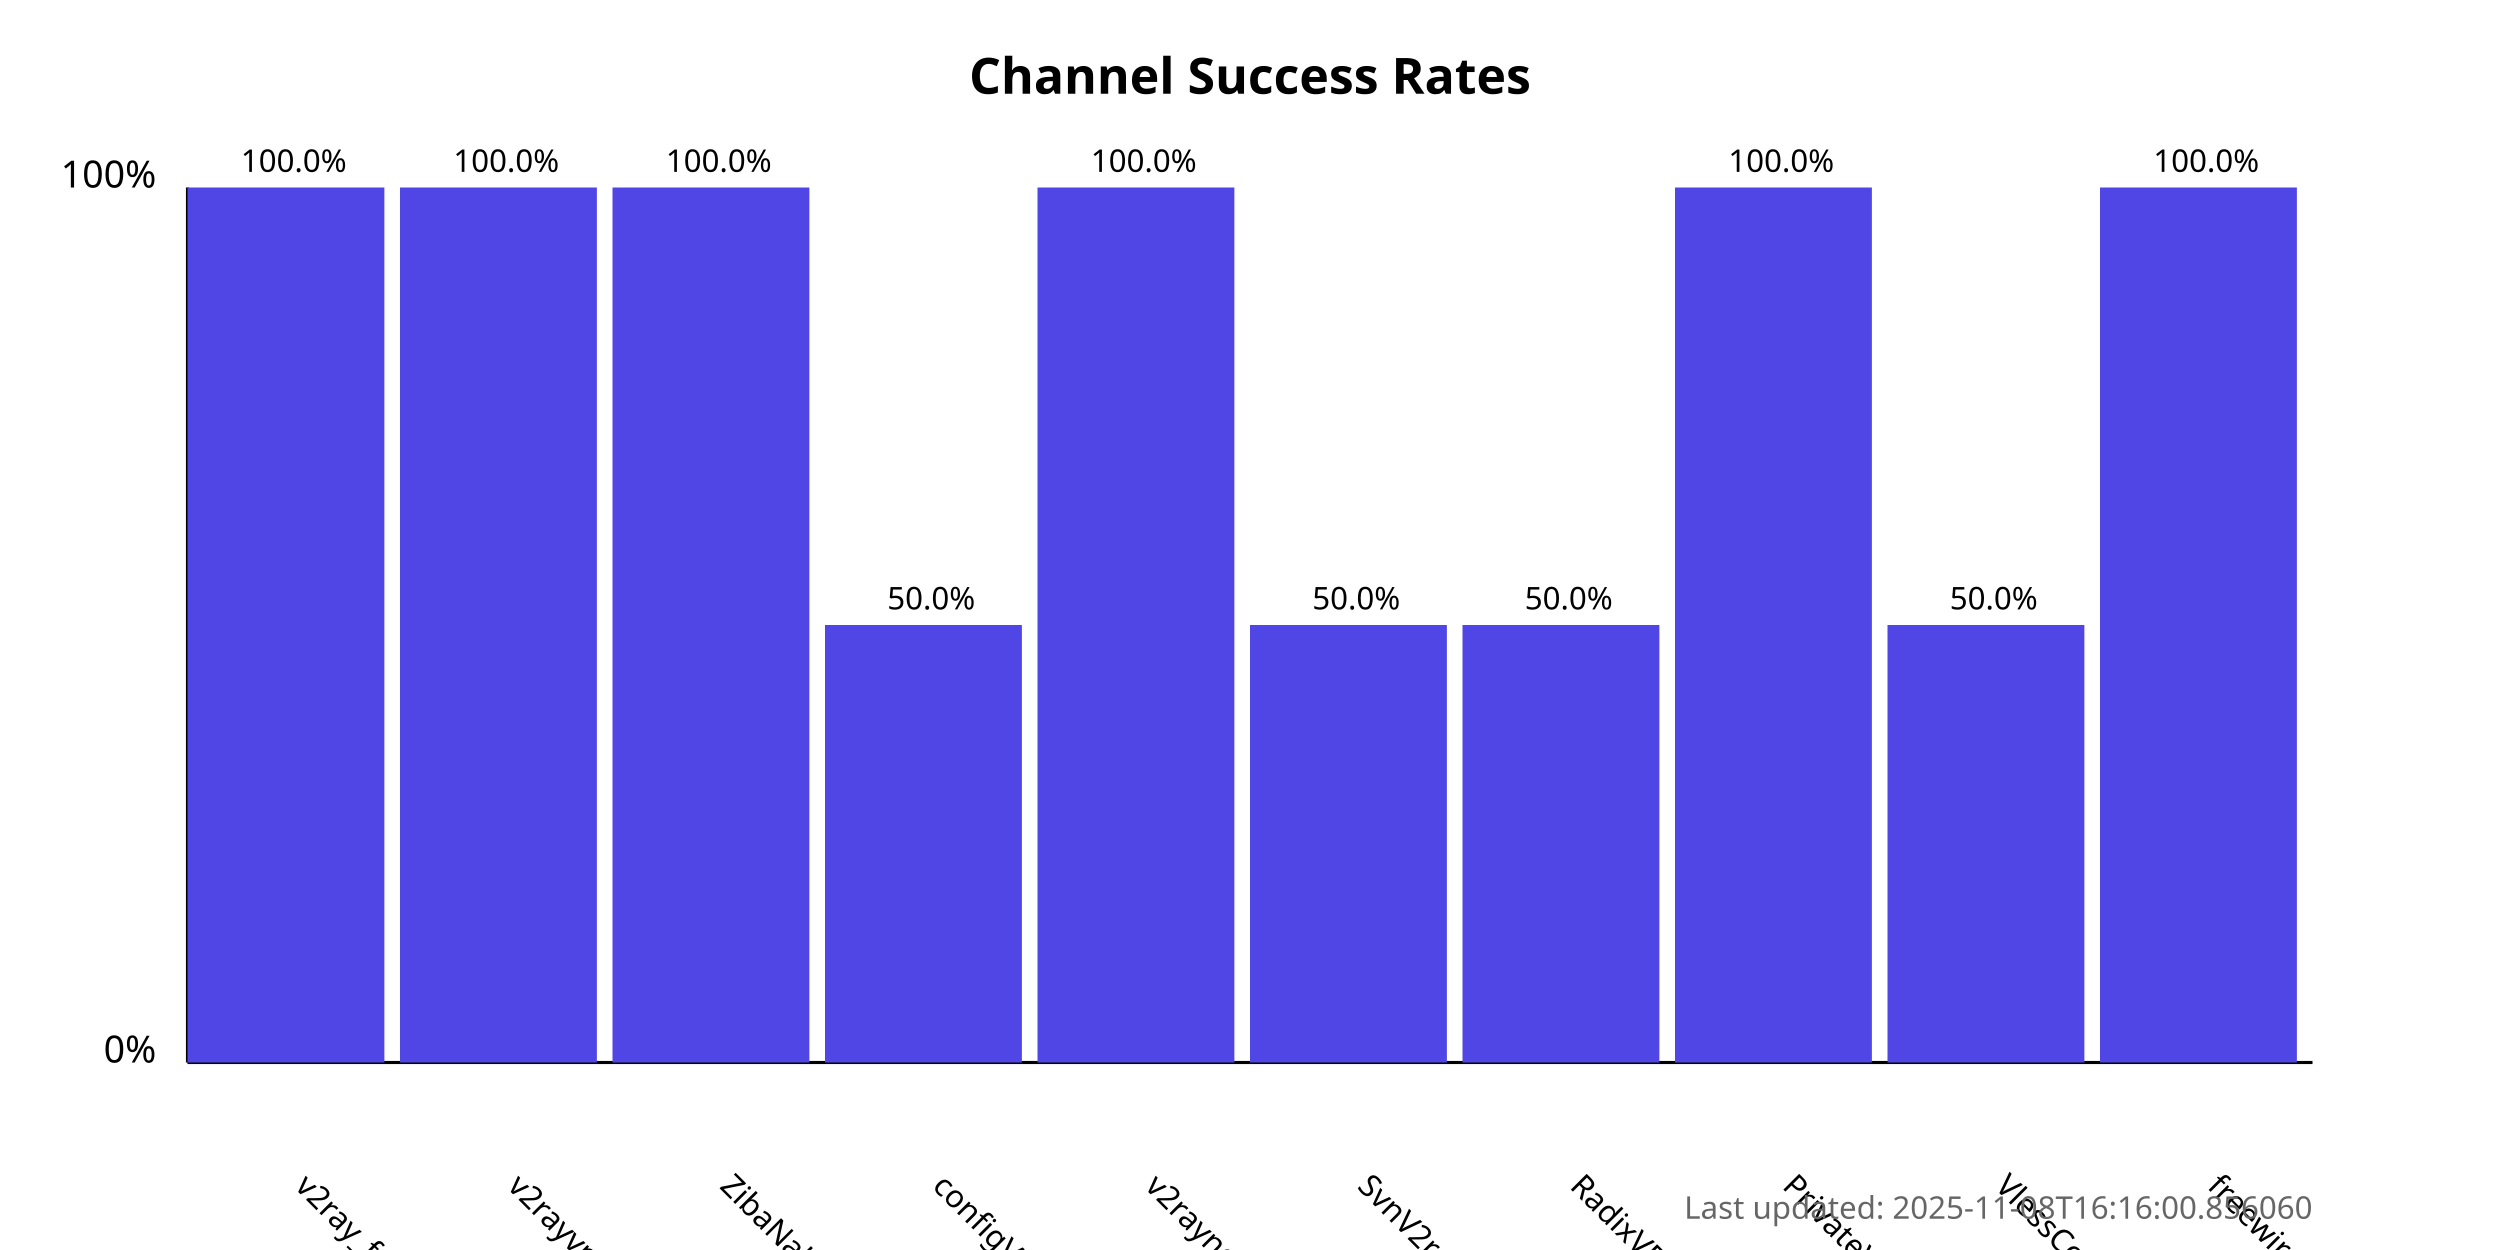
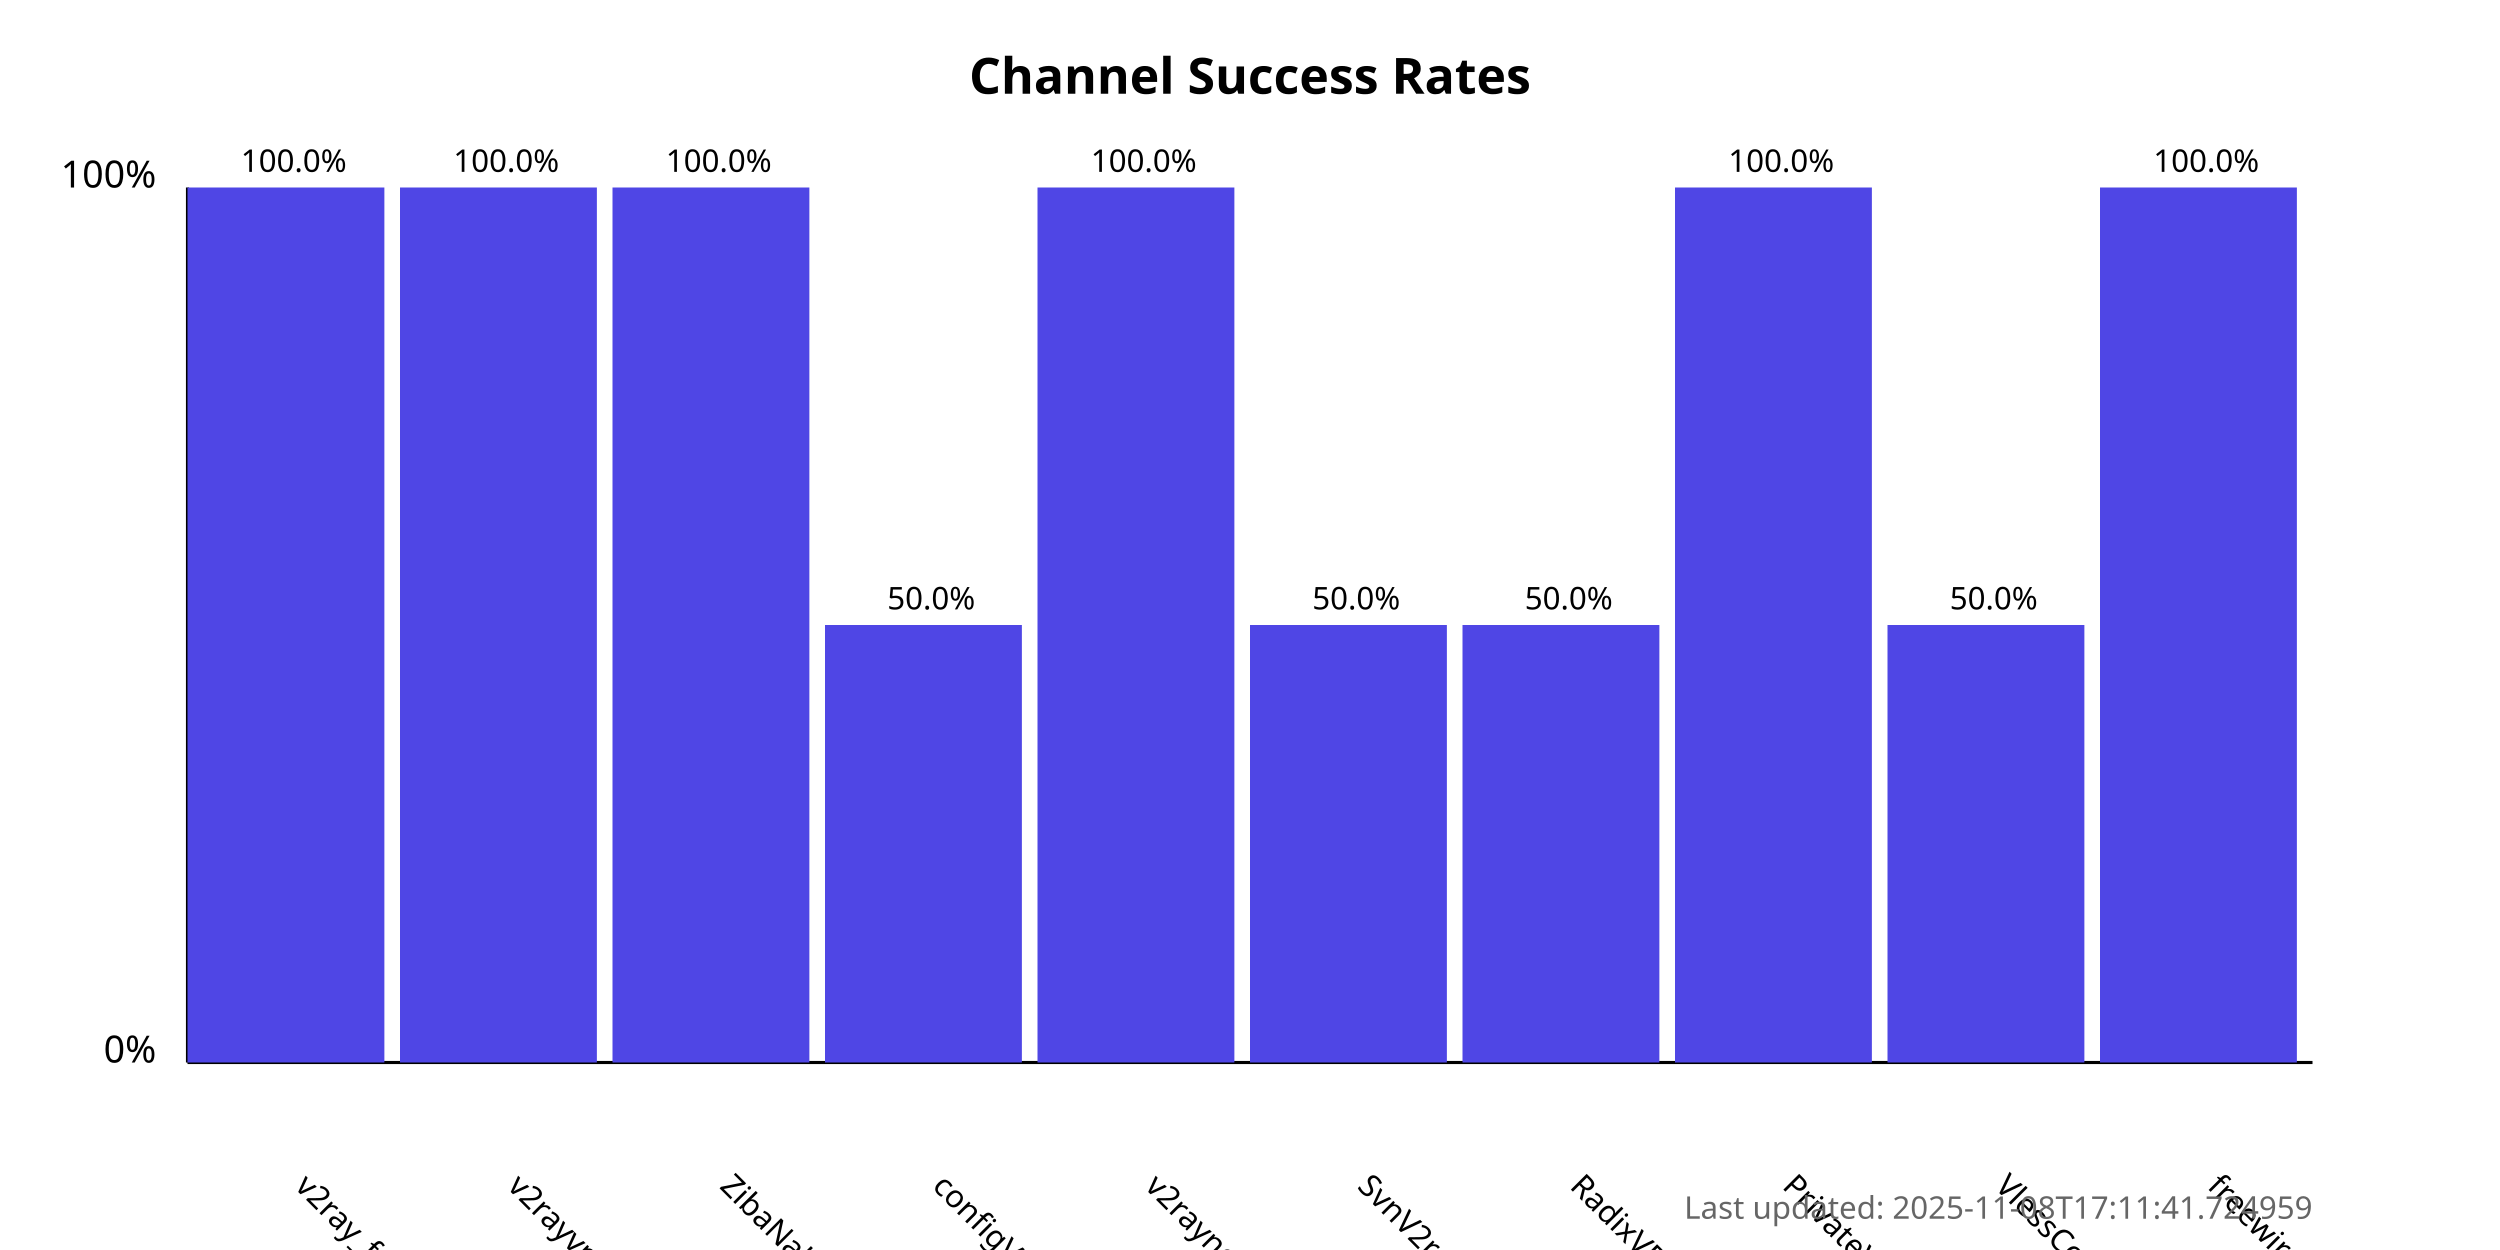
<svg xmlns="http://www.w3.org/2000/svg" width="800" height="400">
  <style>
            .chart-title { font: bold 16px sans-serif; }
            .axis-label { font: 12px sans-serif; }
            .tick-label { font: 10px sans-serif; }
            .bar { fill: #4f46e5; }
            .bar:hover { fill: #6366f1; }
            .timestamp { font: 10px sans-serif; fill: #666; }
        </style>
  <text x="400.0" y="30" text-anchor="middle" class="chart-title">
            Channel Success Rates
        </text>
  <line x1="60" y1="340" x2="60" y2="60" stroke="black" stroke-width="1" />
  <line x1="60" y1="340" x2="740" y2="340" stroke="black" stroke-width="1" />
  <text x="50" y="340" text-anchor="end" class="axis-label">0%</text>
  <text x="50" y="60" text-anchor="end" class="axis-label">100%</text>
  <g>
    <rect x="60" y="60.0" width="63.0" height="280.0" class="bar" />
    <text x="94.0" y="380" transform="rotate(45, 94.0, 380)" text-anchor="start" class="tick-label">
                v2ray_free_conf
            </text>
    <text x="94.0" y="55.0" text-anchor="middle" class="tick-label">
                100.0%
            </text>
  </g>
  <g>
    <rect x="128.0" y="60.0" width="63.0" height="280.0" class="bar" />
    <text x="162.0" y="380" transform="rotate(45, 162.0, 380)" text-anchor="start" class="tick-label">
                v2rayvpno
            </text>
    <text x="162.0" y="55.0" text-anchor="middle" class="tick-label">
                100.0%
            </text>
  </g>
  <g>
    <rect x="196.0" y="60.0" width="63.0" height="280.0" class="bar" />
    <text x="230.0" y="380" transform="rotate(45, 230.0, 380)" text-anchor="start" class="tick-label">
                ZibaNabz
            </text>
    <text x="230.0" y="55.0" text-anchor="middle" class="tick-label">
                100.0%
            </text>
  </g>
  <g>
    <rect x="264.0" y="200.0" width="63.0" height="140.0" class="bar" />
    <text x="298.0" y="380" transform="rotate(45, 298.0, 380)" text-anchor="start" class="tick-label">
                configV2rayForFree
            </text>
    <text x="298.0" y="195.0" text-anchor="middle" class="tick-label">
                50.0%
            </text>
  </g>
  <g>
    <rect x="332.0" y="60.0" width="63.0" height="280.0" class="bar" />
    <text x="366.0" y="380" transform="rotate(45, 366.0, 380)" text-anchor="start" class="tick-label">
                v2rayngvpn
            </text>
    <text x="366.0" y="55.0" text-anchor="middle" class="tick-label">
                100.0%
            </text>
  </g>
  <g>
    <rect x="400.0" y="200.0" width="63.0" height="140.0" class="bar" />
    <text x="434.0" y="380" transform="rotate(45, 434.0, 380)" text-anchor="start" class="tick-label">
                SvnV2ray
            </text>
    <text x="434.0" y="195.0" text-anchor="middle" class="tick-label">
                50.0%
            </text>
  </g>
  <g>
    <rect x="468.0" y="200.0" width="63.0" height="140.0" class="bar" />
    <text x="502.0" y="380" transform="rotate(45, 502.0, 380)" text-anchor="start" class="tick-label">
                RadixVPN
            </text>
    <text x="502.0" y="195.0" text-anchor="middle" class="tick-label">
                50.0%
            </text>
  </g>
  <g>
    <rect x="536.0" y="60.0" width="63.0" height="280.0" class="bar" />
    <text x="570.0" y="380" transform="rotate(45, 570.0, 380)" text-anchor="start" class="tick-label">
                PrivateVPNs
            </text>
    <text x="570.0" y="55.0" text-anchor="middle" class="tick-label">
                100.0%
            </text>
  </g>
  <g>
    <rect x="604.0" y="200.0" width="63.0" height="140.0" class="bar" />
    <text x="638.0" y="380" transform="rotate(45, 638.0, 380)" text-anchor="start" class="tick-label">
                VlessConfig
            </text>
    <text x="638.0" y="195.0" text-anchor="middle" class="tick-label">
                50.0%
            </text>
  </g>
  <g>
    <rect x="672.0" y="60.0" width="63.0" height="280.0" class="bar" />
    <text x="706.0" y="380" transform="rotate(45, 706.0, 380)" text-anchor="start" class="tick-label">
                freewireguard
            </text>
    <text x="706.0" y="55.0" text-anchor="middle" class="tick-label">
                100.0%
            </text>
  </g>
  <text x="740" y="390" text-anchor="end" class="timestamp">
-             Last updated: 2025-11-08T16:16:00.856060
+             Last updated: 2025-11-08T17:11:41.724959
        </text>
</svg>
